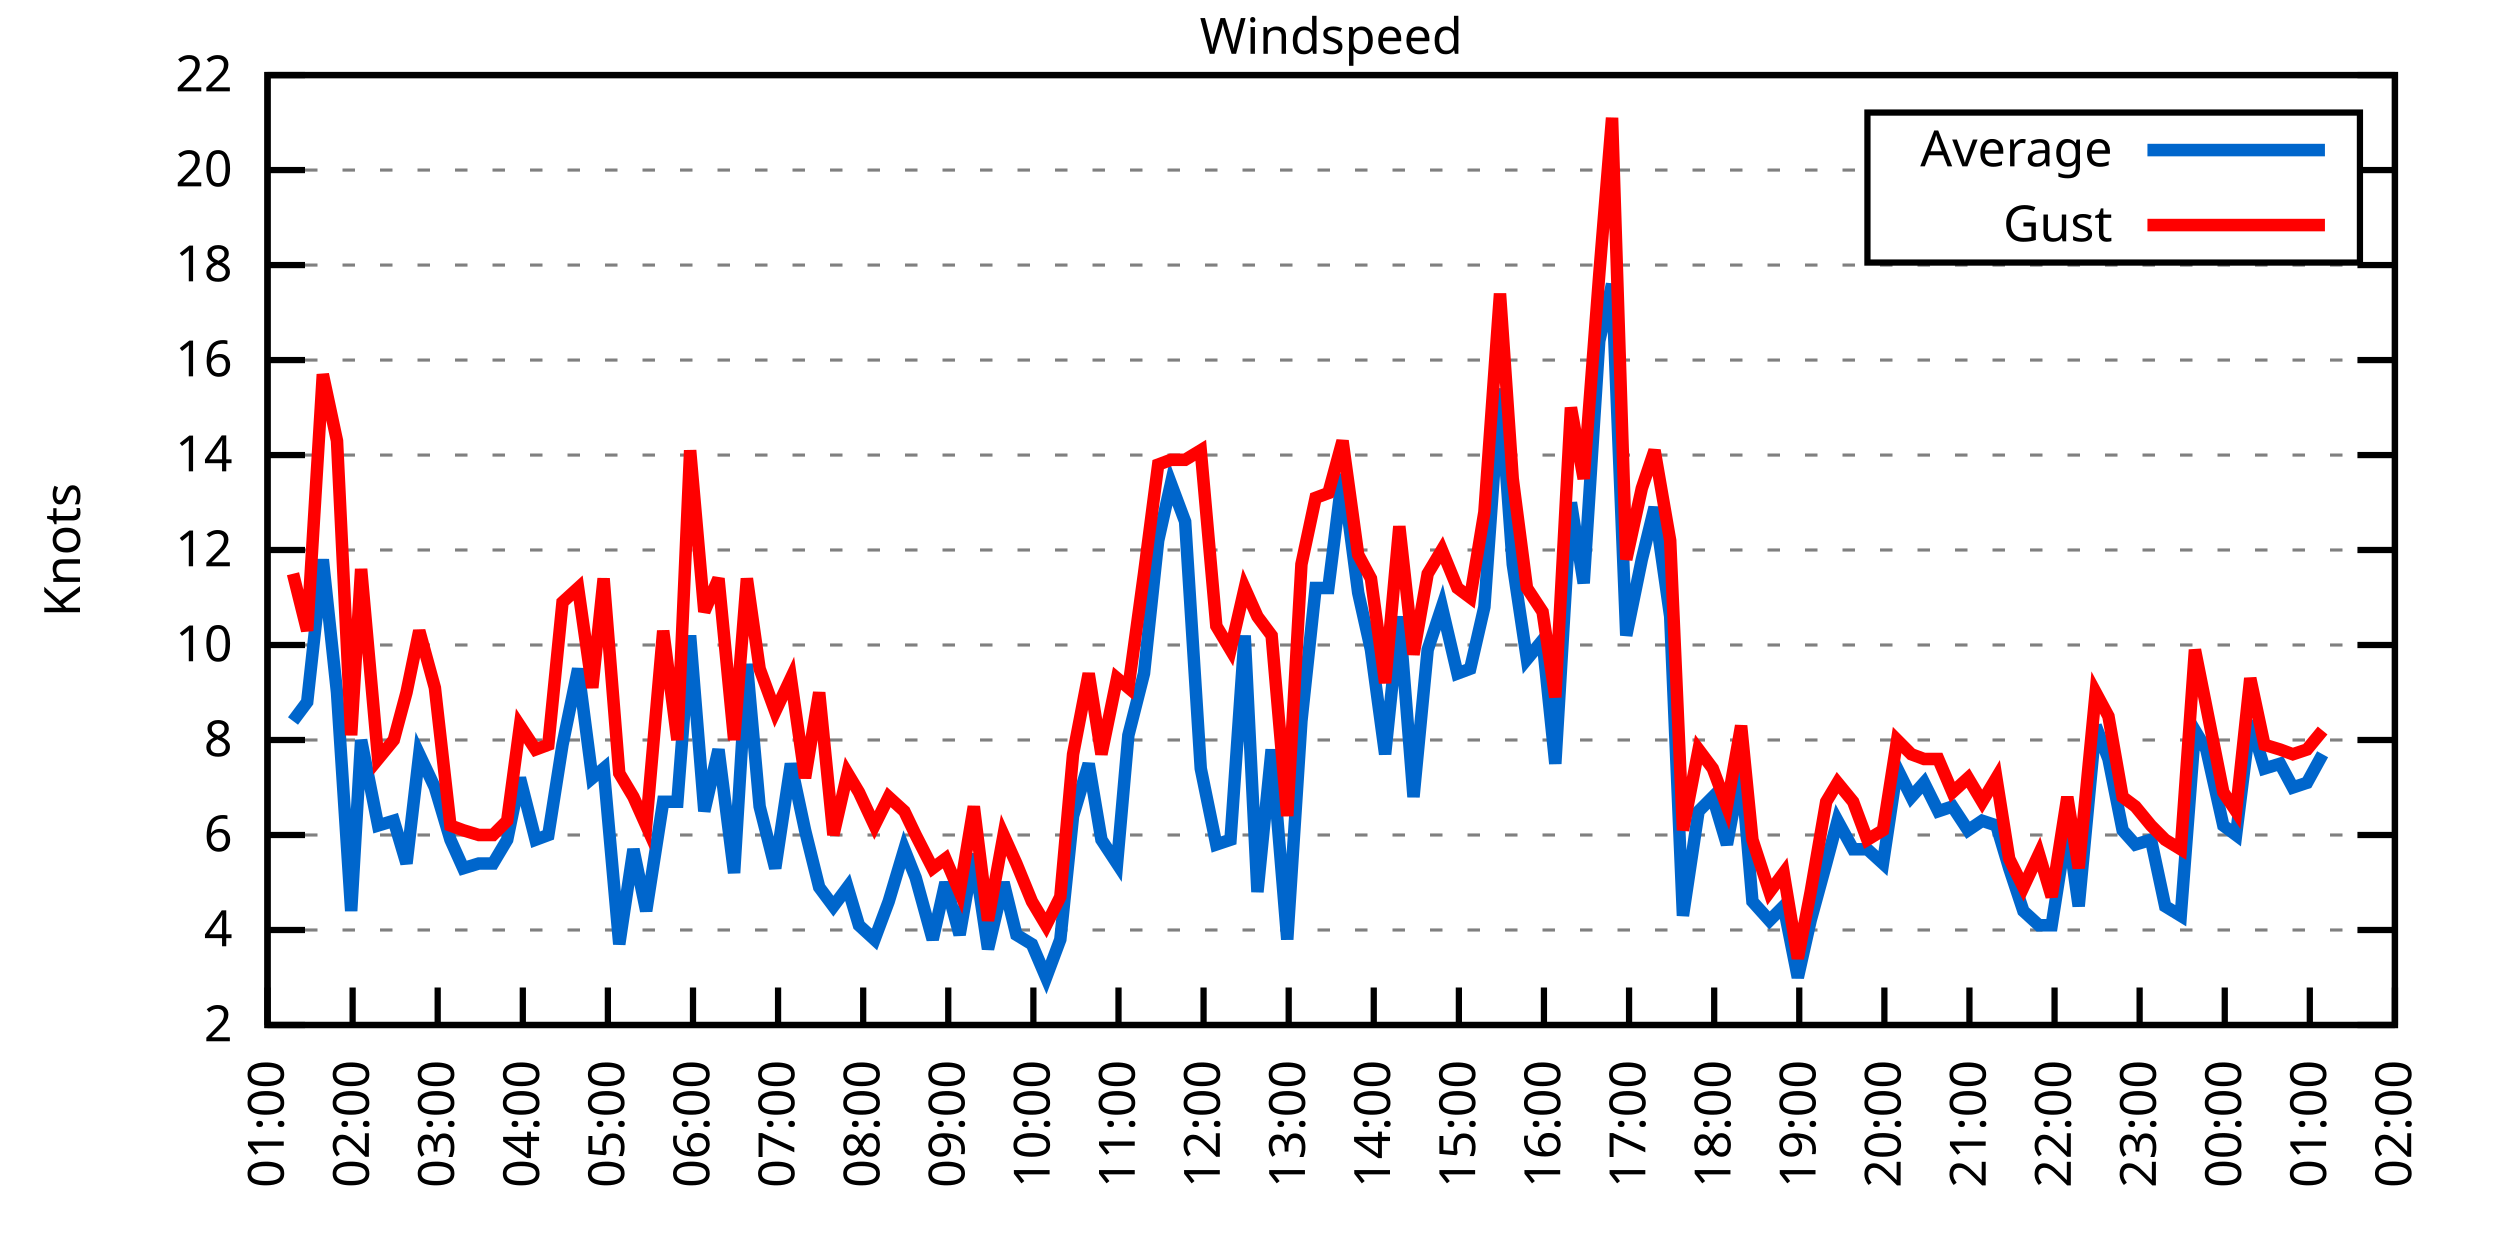
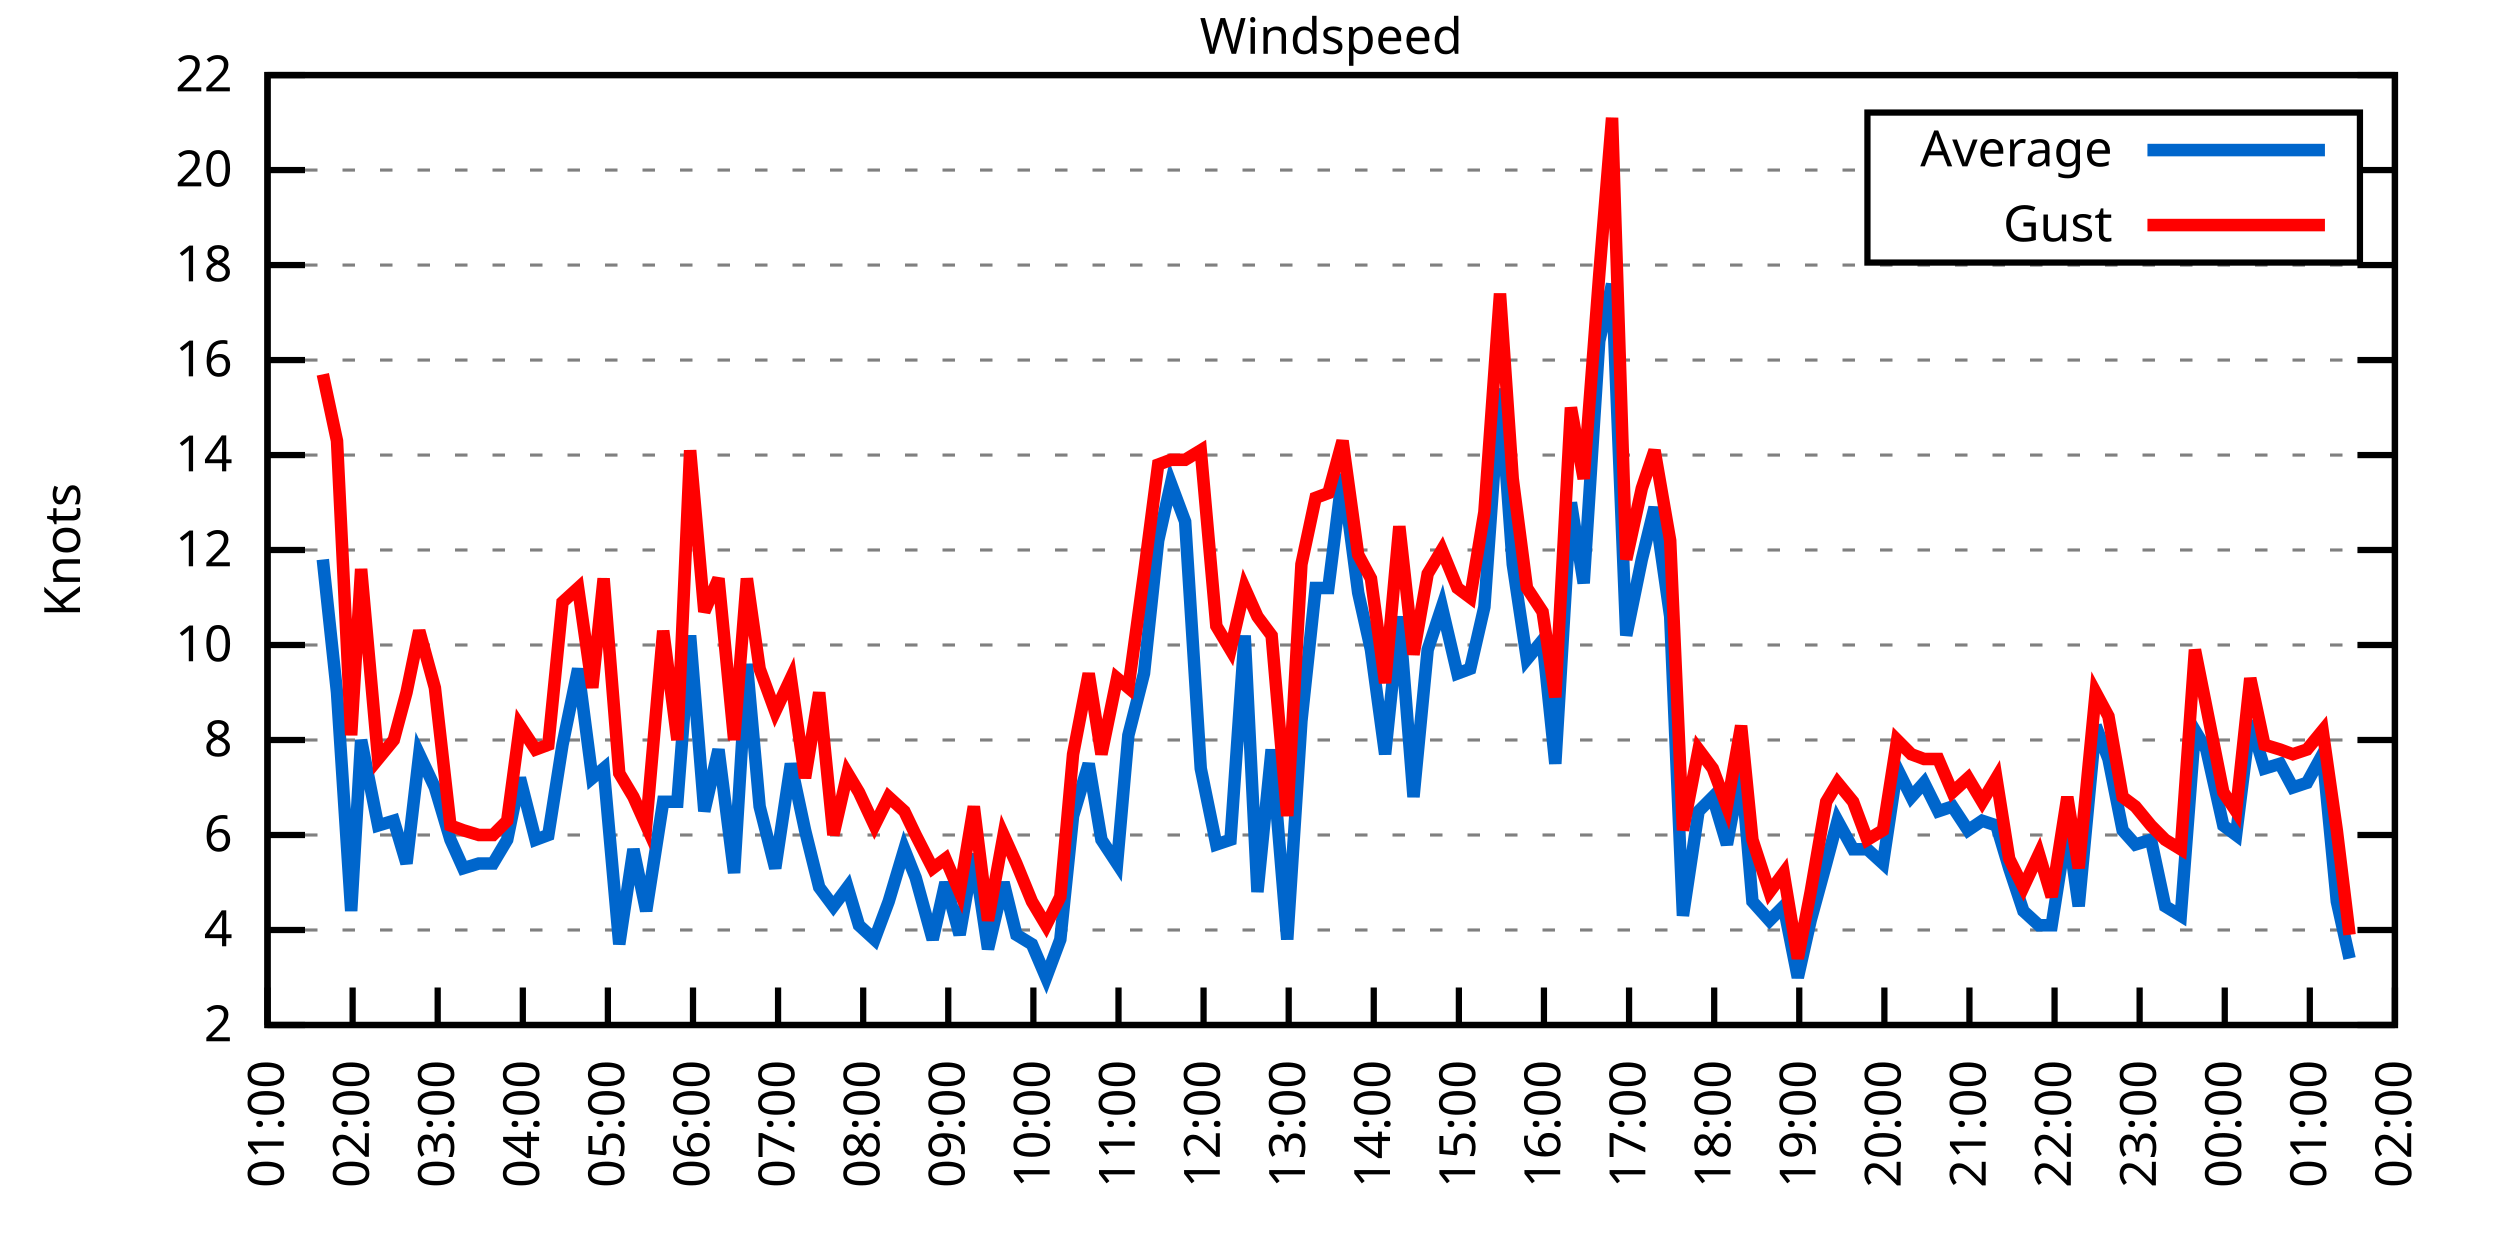
<svg xmlns="http://www.w3.org/2000/svg" xmlns:xlink="http://www.w3.org/1999/xlink" width="400" height="200" viewBox="0 0 400 200">
  <g id="gnuplot_canvas">
    <rect x="0" y="0" width="400" height="200" fill="none" />
    <defs>
      <circle id="gpDot" r="0.5" stroke-width="0.5" stroke="currentColor" />
      <path id="gpPt0" stroke-width="0.333" stroke="currentColor" d="M-1,0 h2 M0,-1 v2" />
      <path id="gpPt1" stroke-width="0.333" stroke="currentColor" d="M-1,-1 L1,1 M1,-1 L-1,1" />
      <path id="gpPt2" stroke-width="0.333" stroke="currentColor" d="M-1,0 L1,0 M0,-1 L0,1 M-1,-1 L1,1 M-1,1 L1,-1" />
      <rect id="gpPt3" stroke-width="0.333" stroke="currentColor" x="-1" y="-1" width="2" height="2" />
      <rect id="gpPt4" stroke-width="0.333" stroke="currentColor" fill="currentColor" x="-1" y="-1" width="2" height="2" />
      <circle id="gpPt5" stroke-width="0.333" stroke="currentColor" cx="0" cy="0" r="1" />
      <use xlink:href="#gpPt5" id="gpPt6" fill="currentColor" stroke="none" />
      <path id="gpPt7" stroke-width="0.333" stroke="currentColor" d="M0,-1.33 L-1.33,0.67 L1.33,0.67 z" />
      <use xlink:href="#gpPt7" id="gpPt8" fill="currentColor" stroke="none" />
      <use xlink:href="#gpPt7" id="gpPt9" stroke="currentColor" transform="rotate(180)" />
      <use xlink:href="#gpPt9" id="gpPt10" fill="currentColor" stroke="none" />
      <use xlink:href="#gpPt3" id="gpPt11" stroke="currentColor" transform="rotate(45)" />
      <use xlink:href="#gpPt11" id="gpPt12" fill="currentColor" stroke="none" />
      <path id="gpPt13" stroke-width="0.333" stroke="currentColor" d="M0,1.330 L1.265,0.411 L0.782,-1.067 L-0.782,-1.076 L-1.265,0.411 z" />
      <use xlink:href="#gpPt13" id="gpPt14" fill="currentColor" stroke="none" />
      <filter id="textbox" filterUnits="objectBoundingBox" x="0" y="0" height="1" width="1">
        <feFlood flood-color="white" flood-opacity="1" result="bgnd" />
        <feComposite in="SourceGraphic" in2="bgnd" operator="atop" />
      </filter>
      <filter id="greybox" filterUnits="objectBoundingBox" x="0" y="0" height="1" width="1">
        <feFlood flood-color="lightgrey" flood-opacity="1" result="grey" />
        <feComposite in="SourceGraphic" in2="grey" operator="atop" />
      </filter>
    </defs>
    <g fill="none" color="white" stroke="currentColor" stroke-width="1.00" stroke-linecap="butt" stroke-linejoin="miter">
</g>
    <g fill="none" color="black" stroke="currentColor" stroke-width="1.00" stroke-linecap="butt" stroke-linejoin="miter">
      <g stroke="none" shape-rendering="crispEdges">
        <polygon fill="rgb(255, 255, 255)" points="42.80,164.00 383.18,164.00 383.18,12.02 42.80,12.02 " />
      </g>
    </g>
    <g fill="none" color="black" stroke="currentColor" stroke-width="1.00" stroke-linecap="butt" stroke-linejoin="miter">
</g>
    <g fill="none" color="black" stroke="black" stroke-width="0.50" stroke-linecap="butt" stroke-linejoin="miter">
</g>
    <g fill="none" color="gray" stroke="currentColor" stroke-width="0.50" stroke-linecap="butt" stroke-linejoin="miter">
      <path stroke="gray" stroke-dasharray="2,4" class="gridline" d="M42.80,164.00 L383.19,164.00  " />
    </g>
    <g fill="none" color="gray" stroke="gray" stroke-width="1.00" stroke-linecap="butt" stroke-linejoin="miter">
</g>
    <g fill="none" color="black" stroke="currentColor" stroke-width="1.00" stroke-linecap="butt" stroke-linejoin="miter">
      <path stroke="black" d="M42.80,164.00 L48.80,164.00 M383.19,164.00 L377.19,164.00  " />
      <g transform="translate(37.20,166.60)" stroke="none" fill="black" font-family="Sans" font-size="8.00" text-anchor="end">
        <text>
          <tspan font-family="Sans"> 2</tspan>
        </text>
      </g>
    </g>
    <g fill="none" color="black" stroke="currentColor" stroke-width="1.00" stroke-linecap="butt" stroke-linejoin="miter">
</g>
    <g fill="none" color="black" stroke="black" stroke-width="0.50" stroke-linecap="butt" stroke-linejoin="miter">
</g>
    <g fill="none" color="gray" stroke="currentColor" stroke-width="0.50" stroke-linecap="butt" stroke-linejoin="miter">
      <path stroke="gray" stroke-dasharray="2,4" class="gridline" d="M42.80,148.80 L383.19,148.80  " />
    </g>
    <g fill="none" color="gray" stroke="gray" stroke-width="1.00" stroke-linecap="butt" stroke-linejoin="miter">
</g>
    <g fill="none" color="black" stroke="currentColor" stroke-width="1.00" stroke-linecap="butt" stroke-linejoin="miter">
      <path stroke="black" d="M42.80,148.80 L48.80,148.80 M383.19,148.80 L377.19,148.80  " />
      <g transform="translate(37.20,151.40)" stroke="none" fill="black" font-family="Sans" font-size="8.00" text-anchor="end">
        <text>
          <tspan font-family="Sans"> 4</tspan>
        </text>
      </g>
    </g>
    <g fill="none" color="black" stroke="currentColor" stroke-width="1.00" stroke-linecap="butt" stroke-linejoin="miter">
</g>
    <g fill="none" color="black" stroke="black" stroke-width="0.50" stroke-linecap="butt" stroke-linejoin="miter">
</g>
    <g fill="none" color="gray" stroke="currentColor" stroke-width="0.50" stroke-linecap="butt" stroke-linejoin="miter">
      <path stroke="gray" stroke-dasharray="2,4" class="gridline" d="M42.80,133.60 L383.19,133.60  " />
    </g>
    <g fill="none" color="gray" stroke="gray" stroke-width="1.00" stroke-linecap="butt" stroke-linejoin="miter">
</g>
    <g fill="none" color="black" stroke="currentColor" stroke-width="1.00" stroke-linecap="butt" stroke-linejoin="miter">
      <path stroke="black" d="M42.80,133.60 L48.80,133.60 M383.19,133.60 L377.19,133.60  " />
      <g transform="translate(37.20,136.20)" stroke="none" fill="black" font-family="Sans" font-size="8.00" text-anchor="end">
        <text>
          <tspan font-family="Sans"> 6</tspan>
        </text>
      </g>
    </g>
    <g fill="none" color="black" stroke="currentColor" stroke-width="1.00" stroke-linecap="butt" stroke-linejoin="miter">
</g>
    <g fill="none" color="black" stroke="black" stroke-width="0.50" stroke-linecap="butt" stroke-linejoin="miter">
</g>
    <g fill="none" color="gray" stroke="currentColor" stroke-width="0.50" stroke-linecap="butt" stroke-linejoin="miter">
      <path stroke="gray" stroke-dasharray="2,4" class="gridline" d="M42.80,118.40 L383.19,118.40  " />
    </g>
    <g fill="none" color="gray" stroke="gray" stroke-width="1.00" stroke-linecap="butt" stroke-linejoin="miter">
</g>
    <g fill="none" color="black" stroke="currentColor" stroke-width="1.00" stroke-linecap="butt" stroke-linejoin="miter">
      <path stroke="black" d="M42.80,118.40 L48.80,118.40 M383.19,118.40 L377.19,118.40  " />
      <g transform="translate(37.20,121.00)" stroke="none" fill="black" font-family="Sans" font-size="8.00" text-anchor="end">
        <text>
          <tspan font-family="Sans"> 8</tspan>
        </text>
      </g>
    </g>
    <g fill="none" color="black" stroke="currentColor" stroke-width="1.00" stroke-linecap="butt" stroke-linejoin="miter">
</g>
    <g fill="none" color="black" stroke="black" stroke-width="0.50" stroke-linecap="butt" stroke-linejoin="miter">
</g>
    <g fill="none" color="gray" stroke="currentColor" stroke-width="0.50" stroke-linecap="butt" stroke-linejoin="miter">
      <path stroke="gray" stroke-dasharray="2,4" class="gridline" d="M42.80,103.20 L383.19,103.20  " />
    </g>
    <g fill="none" color="gray" stroke="gray" stroke-width="1.00" stroke-linecap="butt" stroke-linejoin="miter">
</g>
    <g fill="none" color="black" stroke="currentColor" stroke-width="1.00" stroke-linecap="butt" stroke-linejoin="miter">
      <path stroke="black" d="M42.80,103.20 L48.80,103.20 M383.19,103.20 L377.19,103.20  " />
      <g transform="translate(37.20,105.80)" stroke="none" fill="black" font-family="Sans" font-size="8.00" text-anchor="end">
        <text>
          <tspan font-family="Sans"> 10</tspan>
        </text>
      </g>
    </g>
    <g fill="none" color="black" stroke="currentColor" stroke-width="1.00" stroke-linecap="butt" stroke-linejoin="miter">
</g>
    <g fill="none" color="black" stroke="black" stroke-width="0.50" stroke-linecap="butt" stroke-linejoin="miter">
</g>
    <g fill="none" color="gray" stroke="currentColor" stroke-width="0.50" stroke-linecap="butt" stroke-linejoin="miter">
      <path stroke="gray" stroke-dasharray="2,4" class="gridline" d="M42.80,88.00 L383.19,88.00  " />
    </g>
    <g fill="none" color="gray" stroke="gray" stroke-width="1.00" stroke-linecap="butt" stroke-linejoin="miter">
</g>
    <g fill="none" color="black" stroke="currentColor" stroke-width="1.00" stroke-linecap="butt" stroke-linejoin="miter">
      <path stroke="black" d="M42.80,88.00 L48.80,88.00 M383.19,88.00 L377.19,88.00  " />
      <g transform="translate(37.20,90.60)" stroke="none" fill="black" font-family="Sans" font-size="8.00" text-anchor="end">
        <text>
          <tspan font-family="Sans"> 12</tspan>
        </text>
      </g>
    </g>
    <g fill="none" color="black" stroke="currentColor" stroke-width="1.00" stroke-linecap="butt" stroke-linejoin="miter">
</g>
    <g fill="none" color="black" stroke="black" stroke-width="0.50" stroke-linecap="butt" stroke-linejoin="miter">
</g>
    <g fill="none" color="gray" stroke="currentColor" stroke-width="0.50" stroke-linecap="butt" stroke-linejoin="miter">
      <path stroke="gray" stroke-dasharray="2,4" class="gridline" d="M42.80,72.81 L383.19,72.81  " />
    </g>
    <g fill="none" color="gray" stroke="gray" stroke-width="1.00" stroke-linecap="butt" stroke-linejoin="miter">
</g>
    <g fill="none" color="black" stroke="currentColor" stroke-width="1.00" stroke-linecap="butt" stroke-linejoin="miter">
      <path stroke="black" d="M42.80,72.81 L48.80,72.81 M383.19,72.81 L377.19,72.81  " />
      <g transform="translate(37.20,75.41)" stroke="none" fill="black" font-family="Sans" font-size="8.00" text-anchor="end">
        <text>
          <tspan font-family="Sans"> 14</tspan>
        </text>
      </g>
    </g>
    <g fill="none" color="black" stroke="currentColor" stroke-width="1.00" stroke-linecap="butt" stroke-linejoin="miter">
</g>
    <g fill="none" color="black" stroke="black" stroke-width="0.50" stroke-linecap="butt" stroke-linejoin="miter">
</g>
    <g fill="none" color="gray" stroke="currentColor" stroke-width="0.50" stroke-linecap="butt" stroke-linejoin="miter">
      <path stroke="gray" stroke-dasharray="2,4" class="gridline" d="M42.80,57.61 L383.19,57.61  " />
    </g>
    <g fill="none" color="gray" stroke="gray" stroke-width="1.00" stroke-linecap="butt" stroke-linejoin="miter">
</g>
    <g fill="none" color="black" stroke="currentColor" stroke-width="1.00" stroke-linecap="butt" stroke-linejoin="miter">
      <path stroke="black" d="M42.80,57.61 L48.80,57.61 M383.19,57.61 L377.19,57.61  " />
      <g transform="translate(37.20,60.21)" stroke="none" fill="black" font-family="Sans" font-size="8.00" text-anchor="end">
        <text>
          <tspan font-family="Sans"> 16</tspan>
        </text>
      </g>
    </g>
    <g fill="none" color="black" stroke="currentColor" stroke-width="1.00" stroke-linecap="butt" stroke-linejoin="miter">
</g>
    <g fill="none" color="black" stroke="black" stroke-width="0.50" stroke-linecap="butt" stroke-linejoin="miter">
</g>
    <g fill="none" color="gray" stroke="currentColor" stroke-width="0.50" stroke-linecap="butt" stroke-linejoin="miter">
      <path stroke="gray" stroke-dasharray="2,4" class="gridline" d="M42.80,42.41 L383.19,42.41  " />
    </g>
    <g fill="none" color="gray" stroke="gray" stroke-width="1.00" stroke-linecap="butt" stroke-linejoin="miter">
</g>
    <g fill="none" color="black" stroke="currentColor" stroke-width="1.00" stroke-linecap="butt" stroke-linejoin="miter">
      <path stroke="black" d="M42.80,42.41 L48.80,42.41 M383.19,42.41 L377.19,42.41  " />
      <g transform="translate(37.20,45.01)" stroke="none" fill="black" font-family="Sans" font-size="8.00" text-anchor="end">
        <text>
          <tspan font-family="Sans"> 18</tspan>
        </text>
      </g>
    </g>
    <g fill="none" color="black" stroke="currentColor" stroke-width="1.00" stroke-linecap="butt" stroke-linejoin="miter">
</g>
    <g fill="none" color="black" stroke="black" stroke-width="0.50" stroke-linecap="butt" stroke-linejoin="miter">
</g>
    <g fill="none" color="gray" stroke="currentColor" stroke-width="0.50" stroke-linecap="butt" stroke-linejoin="miter">
      <path stroke="gray" stroke-dasharray="2,4" class="gridline" d="M42.80,27.21 L298.79,27.21 M377.59,27.21 L383.19,27.21  " />
    </g>
    <g fill="none" color="gray" stroke="gray" stroke-width="1.00" stroke-linecap="butt" stroke-linejoin="miter">
</g>
    <g fill="none" color="black" stroke="currentColor" stroke-width="1.00" stroke-linecap="butt" stroke-linejoin="miter">
      <path stroke="black" d="M42.80,27.21 L48.80,27.21 M383.19,27.21 L377.19,27.21  " />
      <g transform="translate(37.20,29.81)" stroke="none" fill="black" font-family="Sans" font-size="8.00" text-anchor="end">
        <text>
          <tspan font-family="Sans"> 20</tspan>
        </text>
      </g>
    </g>
    <g fill="none" color="black" stroke="currentColor" stroke-width="1.00" stroke-linecap="butt" stroke-linejoin="miter">
</g>
    <g fill="none" color="black" stroke="black" stroke-width="0.50" stroke-linecap="butt" stroke-linejoin="miter">
</g>
    <g fill="none" color="gray" stroke="currentColor" stroke-width="0.50" stroke-linecap="butt" stroke-linejoin="miter">
      <path stroke="gray" stroke-dasharray="2,4" class="gridline" d="M42.80,12.01 L383.19,12.01  " />
    </g>
    <g fill="none" color="gray" stroke="gray" stroke-width="1.00" stroke-linecap="butt" stroke-linejoin="miter">
</g>
    <g fill="none" color="black" stroke="currentColor" stroke-width="1.00" stroke-linecap="butt" stroke-linejoin="miter">
      <path stroke="black" d="M42.80,12.01 L48.80,12.01 M383.19,12.01 L377.19,12.01  " />
      <g transform="translate(37.20,14.61)" stroke="none" fill="black" font-family="Sans" font-size="8.00" text-anchor="end">
        <text>
          <tspan font-family="Sans"> 22</tspan>
        </text>
      </g>
    </g>
    <g fill="none" color="black" stroke="currentColor" stroke-width="1.00" stroke-linecap="butt" stroke-linejoin="miter">
      <path stroke="black" d="M42.80,164.00 L42.80,158.00  " />
      <g transform="translate(45.40,169.60) rotate(270.00)" stroke="none" fill="black" font-family="Sans" font-size="8.00" text-anchor="end">
        <text>
          <tspan font-family="Sans">01:00</tspan>
        </text>
      </g>
    </g>
    <g fill="none" color="black" stroke="currentColor" stroke-width="1.00" stroke-linecap="butt" stroke-linejoin="miter">
      <path stroke="black" d="M56.42,164.00 L56.42,158.00  " />
      <g transform="translate(59.02,169.60) rotate(270.00)" stroke="none" fill="black" font-family="Sans" font-size="8.00" text-anchor="end">
        <text>
          <tspan font-family="Sans">02:00</tspan>
        </text>
      </g>
    </g>
    <g fill="none" color="black" stroke="currentColor" stroke-width="1.00" stroke-linecap="butt" stroke-linejoin="miter">
      <path stroke="black" d="M70.03,164.00 L70.03,158.00  " />
      <g transform="translate(72.63,169.60) rotate(270.00)" stroke="none" fill="black" font-family="Sans" font-size="8.00" text-anchor="end">
        <text>
          <tspan font-family="Sans">03:00</tspan>
        </text>
      </g>
    </g>
    <g fill="none" color="black" stroke="currentColor" stroke-width="1.00" stroke-linecap="butt" stroke-linejoin="miter">
      <path stroke="black" d="M83.65,164.00 L83.65,158.00  " />
      <g transform="translate(86.25,169.60) rotate(270.00)" stroke="none" fill="black" font-family="Sans" font-size="8.00" text-anchor="end">
        <text>
          <tspan font-family="Sans">04:00</tspan>
        </text>
      </g>
    </g>
    <g fill="none" color="black" stroke="currentColor" stroke-width="1.00" stroke-linecap="butt" stroke-linejoin="miter">
      <path stroke="black" d="M97.26,164.00 L97.26,158.00  " />
      <g transform="translate(99.86,169.60) rotate(270.00)" stroke="none" fill="black" font-family="Sans" font-size="8.00" text-anchor="end">
        <text>
          <tspan font-family="Sans">05:00</tspan>
        </text>
      </g>
    </g>
    <g fill="none" color="black" stroke="currentColor" stroke-width="1.00" stroke-linecap="butt" stroke-linejoin="miter">
      <path stroke="black" d="M110.88,164.00 L110.88,158.00  " />
      <g transform="translate(113.48,169.60) rotate(270.00)" stroke="none" fill="black" font-family="Sans" font-size="8.00" text-anchor="end">
        <text>
          <tspan font-family="Sans">06:00</tspan>
        </text>
      </g>
    </g>
    <g fill="none" color="black" stroke="currentColor" stroke-width="1.00" stroke-linecap="butt" stroke-linejoin="miter">
      <path stroke="black" d="M124.49,164.00 L124.49,158.00  " />
      <g transform="translate(127.09,169.60) rotate(270.00)" stroke="none" fill="black" font-family="Sans" font-size="8.00" text-anchor="end">
        <text>
          <tspan font-family="Sans">07:00</tspan>
        </text>
      </g>
    </g>
    <g fill="none" color="black" stroke="currentColor" stroke-width="1.00" stroke-linecap="butt" stroke-linejoin="miter">
      <path stroke="black" d="M138.11,164.00 L138.11,158.00  " />
      <g transform="translate(140.71,169.60) rotate(270.00)" stroke="none" fill="black" font-family="Sans" font-size="8.00" text-anchor="end">
        <text>
          <tspan font-family="Sans">08:00</tspan>
        </text>
      </g>
    </g>
    <g fill="none" color="black" stroke="currentColor" stroke-width="1.00" stroke-linecap="butt" stroke-linejoin="miter">
      <path stroke="black" d="M151.72,164.00 L151.72,158.00  " />
      <g transform="translate(154.32,169.60) rotate(270.00)" stroke="none" fill="black" font-family="Sans" font-size="8.00" text-anchor="end">
        <text>
          <tspan font-family="Sans">09:00</tspan>
        </text>
      </g>
    </g>
    <g fill="none" color="black" stroke="currentColor" stroke-width="1.00" stroke-linecap="butt" stroke-linejoin="miter">
      <path stroke="black" d="M165.34,164.00 L165.34,158.00  " />
      <g transform="translate(167.94,169.60) rotate(270.00)" stroke="none" fill="black" font-family="Sans" font-size="8.00" text-anchor="end">
        <text>
          <tspan font-family="Sans">10:00</tspan>
        </text>
      </g>
    </g>
    <g fill="none" color="black" stroke="currentColor" stroke-width="1.00" stroke-linecap="butt" stroke-linejoin="miter">
      <path stroke="black" d="M178.96,164.00 L178.96,158.00  " />
      <g transform="translate(181.56,169.60) rotate(270.00)" stroke="none" fill="black" font-family="Sans" font-size="8.00" text-anchor="end">
        <text>
          <tspan font-family="Sans">11:00</tspan>
        </text>
      </g>
    </g>
    <g fill="none" color="black" stroke="currentColor" stroke-width="1.00" stroke-linecap="butt" stroke-linejoin="miter">
      <path stroke="black" d="M192.57,164.00 L192.57,158.00  " />
      <g transform="translate(195.17,169.60) rotate(270.00)" stroke="none" fill="black" font-family="Sans" font-size="8.00" text-anchor="end">
        <text>
          <tspan font-family="Sans">12:00</tspan>
        </text>
      </g>
    </g>
    <g fill="none" color="black" stroke="currentColor" stroke-width="1.00" stroke-linecap="butt" stroke-linejoin="miter">
      <path stroke="black" d="M206.19,164.00 L206.19,158.00  " />
      <g transform="translate(208.79,169.60) rotate(270.00)" stroke="none" fill="black" font-family="Sans" font-size="8.00" text-anchor="end">
        <text>
          <tspan font-family="Sans">13:00</tspan>
        </text>
      </g>
    </g>
    <g fill="none" color="black" stroke="currentColor" stroke-width="1.00" stroke-linecap="butt" stroke-linejoin="miter">
      <path stroke="black" d="M219.80,164.00 L219.80,158.00  " />
      <g transform="translate(222.40,169.60) rotate(270.00)" stroke="none" fill="black" font-family="Sans" font-size="8.00" text-anchor="end">
        <text>
          <tspan font-family="Sans">14:00</tspan>
        </text>
      </g>
    </g>
    <g fill="none" color="black" stroke="currentColor" stroke-width="1.00" stroke-linecap="butt" stroke-linejoin="miter">
      <path stroke="black" d="M233.42,164.00 L233.42,158.00  " />
      <g transform="translate(236.02,169.60) rotate(270.00)" stroke="none" fill="black" font-family="Sans" font-size="8.00" text-anchor="end">
        <text>
          <tspan font-family="Sans">15:00</tspan>
        </text>
      </g>
    </g>
    <g fill="none" color="black" stroke="currentColor" stroke-width="1.00" stroke-linecap="butt" stroke-linejoin="miter">
      <path stroke="black" d="M247.03,164.00 L247.03,158.00  " />
      <g transform="translate(249.63,169.60) rotate(270.00)" stroke="none" fill="black" font-family="Sans" font-size="8.00" text-anchor="end">
        <text>
          <tspan font-family="Sans">16:00</tspan>
        </text>
      </g>
    </g>
    <g fill="none" color="black" stroke="currentColor" stroke-width="1.00" stroke-linecap="butt" stroke-linejoin="miter">
      <path stroke="black" d="M260.65,164.00 L260.65,158.00  " />
      <g transform="translate(263.25,169.60) rotate(270.00)" stroke="none" fill="black" font-family="Sans" font-size="8.00" text-anchor="end">
        <text>
          <tspan font-family="Sans">17:00</tspan>
        </text>
      </g>
    </g>
    <g fill="none" color="black" stroke="currentColor" stroke-width="1.00" stroke-linecap="butt" stroke-linejoin="miter">
      <path stroke="black" d="M274.27,164.00 L274.27,158.00  " />
      <g transform="translate(276.87,169.60) rotate(270.00)" stroke="none" fill="black" font-family="Sans" font-size="8.00" text-anchor="end">
        <text>
          <tspan font-family="Sans">18:00</tspan>
        </text>
      </g>
    </g>
    <g fill="none" color="black" stroke="currentColor" stroke-width="1.00" stroke-linecap="butt" stroke-linejoin="miter">
      <path stroke="black" d="M287.88,164.00 L287.88,158.00  " />
      <g transform="translate(290.48,169.60) rotate(270.00)" stroke="none" fill="black" font-family="Sans" font-size="8.00" text-anchor="end">
        <text>
          <tspan font-family="Sans">19:00</tspan>
        </text>
      </g>
    </g>
    <g fill="none" color="black" stroke="currentColor" stroke-width="1.00" stroke-linecap="butt" stroke-linejoin="miter">
      <path stroke="black" d="M301.50,164.00 L301.50,158.00  " />
      <g transform="translate(304.10,169.60) rotate(270.00)" stroke="none" fill="black" font-family="Sans" font-size="8.00" text-anchor="end">
        <text>
          <tspan font-family="Sans">20:00</tspan>
        </text>
      </g>
    </g>
    <g fill="none" color="black" stroke="currentColor" stroke-width="1.00" stroke-linecap="butt" stroke-linejoin="miter">
      <path stroke="black" d="M315.11,164.00 L315.11,158.00  " />
      <g transform="translate(317.71,169.60) rotate(270.00)" stroke="none" fill="black" font-family="Sans" font-size="8.00" text-anchor="end">
        <text>
          <tspan font-family="Sans">21:00</tspan>
        </text>
      </g>
    </g>
    <g fill="none" color="black" stroke="currentColor" stroke-width="1.00" stroke-linecap="butt" stroke-linejoin="miter">
      <path stroke="black" d="M328.73,164.00 L328.73,158.00  " />
      <g transform="translate(331.33,169.60) rotate(270.00)" stroke="none" fill="black" font-family="Sans" font-size="8.00" text-anchor="end">
        <text>
          <tspan font-family="Sans">22:00</tspan>
        </text>
      </g>
    </g>
    <g fill="none" color="black" stroke="currentColor" stroke-width="1.00" stroke-linecap="butt" stroke-linejoin="miter">
      <path stroke="black" d="M342.34,164.00 L342.34,158.00  " />
      <g transform="translate(344.94,169.60) rotate(270.00)" stroke="none" fill="black" font-family="Sans" font-size="8.00" text-anchor="end">
        <text>
          <tspan font-family="Sans">23:00</tspan>
        </text>
      </g>
    </g>
    <g fill="none" color="black" stroke="currentColor" stroke-width="1.00" stroke-linecap="butt" stroke-linejoin="miter">
      <path stroke="black" d="M355.96,164.00 L355.96,158.00  " />
      <g transform="translate(358.56,169.60) rotate(270.00)" stroke="none" fill="black" font-family="Sans" font-size="8.00" text-anchor="end">
        <text>
          <tspan font-family="Sans">00:00</tspan>
        </text>
      </g>
    </g>
    <g fill="none" color="black" stroke="currentColor" stroke-width="1.00" stroke-linecap="butt" stroke-linejoin="miter">
      <path stroke="black" d="M369.57,164.00 L369.57,158.00  " />
      <g transform="translate(372.17,169.60) rotate(270.00)" stroke="none" fill="black" font-family="Sans" font-size="8.00" text-anchor="end">
        <text>
          <tspan font-family="Sans">01:00</tspan>
        </text>
      </g>
    </g>
    <g fill="none" color="black" stroke="currentColor" stroke-width="1.00" stroke-linecap="butt" stroke-linejoin="miter">
      <path stroke="black" d="M383.19,164.00 L383.19,158.00  " />
      <g transform="translate(385.79,169.60) rotate(270.00)" stroke="none" fill="black" font-family="Sans" font-size="8.00" text-anchor="end">
        <text>
          <tspan font-family="Sans">02:00</tspan>
        </text>
      </g>
    </g>
    <g fill="none" color="black" stroke="currentColor" stroke-width="1.00" stroke-linecap="butt" stroke-linejoin="miter">
</g>
    <g fill="none" color="black" stroke="currentColor" stroke-width="1.00" stroke-linecap="butt" stroke-linejoin="miter">
      <path stroke="black" d="M42.80,12.01 L42.80,164.00 L383.19,164.00 L383.19,12.01 L42.80,12.01 Z  " />
    </g>
    <g fill="none" color="black" stroke="currentColor" stroke-width="1.00" stroke-linecap="butt" stroke-linejoin="miter">
</g>
    <g fill="none" color="black" stroke="currentColor" stroke-width="1.00" stroke-linecap="butt" stroke-linejoin="miter">
      <path stroke="black" d="M298.79,42.01 L298.79,18.01 L377.59,18.01 L377.59,42.01 L298.79,42.01 Z  " />
    </g>
    <g id="Windspeed_plot_1">
      <g fill="none" color="white" stroke="black" stroke-width="2.00" stroke-linecap="butt" stroke-linejoin="miter">
</g>
      <g fill="none" color="black" stroke="currentColor" stroke-width="2.00" stroke-linecap="butt" stroke-linejoin="miter">
        <g transform="translate(337.99,26.61)" stroke="none" fill="black" font-family="Sans" font-size="8.00" text-anchor="end">
          <text>
            <tspan font-family="Sans">Average</tspan>
          </text>
        </g>
      </g>
      <g fill="none" color="black" stroke="currentColor" stroke-width="2.00" stroke-linecap="butt" stroke-linejoin="miter">
-         <path stroke="rgb(  0, 102, 204)" d="M343.59,24.01 L371.99,24.01 M46.88,115.36 L49.15,112.32 L51.65,89.52 L53.92,110.80 L56.19,145.76 L57.78,118.40   L60.50,132.08 L63.00,131.32 L65.04,138.16 L67.08,120.68 L69.58,126.00 L72.07,134.36 L74.12,138.92 L76.61,138.16   L78.88,138.16 L81.15,134.36 L83.19,124.48 L85.69,134.36 L87.73,133.60 L90.00,119.16 L92.50,107.00 L94.77,124.48   L96.58,122.96 L99.08,151.08 L101.35,135.88 L103.39,145.76 L106.11,128.28 L108.38,128.28 L110.42,101.68 L112.69,129.80   L114.96,119.92 L117.46,139.68 L119.50,106.24 L121.54,129.04 L124.04,138.92 L126.54,122.20 L128.81,132.84 L131.07,141.96   L133.34,145.00 L135.61,141.96 L137.43,148.04 L139.92,150.32 L142.19,144.24 L144.69,135.88 L146.51,140.44 L149.23,150.32   L151.27,141.20 L153.54,149.56 L155.81,136.64 L158.08,151.84 L160.57,141.20 L162.62,149.56 L165.11,151.08 L167.38,156.40   L169.65,150.32 L171.69,130.56 L174.19,122.20 L176.23,134.36 L178.73,138.16 L180.54,117.64 L183.04,107.76 L185.31,86.49   L187.35,77.37 L189.62,83.45 L192.12,122.96 L194.61,135.12 L196.88,134.36 L199.15,101.68 L201.19,142.72 L203.46,119.92   L205.96,150.32 L208.23,115.36 L210.50,94.08 L212.54,94.08 L214.81,75.85 L217.31,94.84 L219.35,103.96 L221.62,120.68   L223.89,98.64 L226.16,127.52 L228.43,103.96 L230.70,97.12 L233.19,107.76 L235.23,107.00 L237.50,97.12 L240.00,62.17   L242.04,90.28 L244.31,105.48 L246.81,102.44 L248.85,122.20 L251.35,80.41 L253.39,93.32 L255.88,54.57 L257.93,45.45   L260.20,101.68 L262.69,89.52 L264.73,81.17 L267.23,98.64 L269.27,146.52 L271.77,129.80 L274.04,127.52 L276.31,135.12   L278.58,122.96 L280.39,144.24 L283.12,147.28 L285.38,145.00 L287.65,156.40 L289.70,147.28 L292.19,138.16 L294.01,131.32   L296.50,135.88 L298.77,135.88 L301.27,138.16 L303.54,122.96 L305.81,127.52 L307.85,125.24 L310.12,129.80 L312.39,129.04   L314.89,132.84 L317.15,131.32 L319.42,132.08 L321.47,138.92 L323.74,145.76 L326.23,148.04 L328.27,148.04 L330.77,132.08   L332.59,145.00 L335.31,116.12 L337.35,121.44 L339.62,132.84 L341.66,135.12 L344.16,134.36 L346.43,145.00 L348.92,146.52   L351.19,116.88 L353.01,119.92 L355.73,132.08 L357.77,133.60 L360.04,115.36 L362.31,122.96 L364.81,122.20 L366.85,126.00   L369.12,125.24 L371.62,120.68  " />
+         <path stroke="rgb(  0, 102, 204)" d="M343.59,24.01 L371.99,24.01 M51.65,89.52 L53.92,110.80 L56.19,145.76 L57.78,118.40 L60.50,132.08 L63.00,131.32   L65.04,138.16 L67.08,120.68 L69.58,126.00 L72.07,134.36 L74.12,138.92 L76.61,138.16 L78.88,138.16 L81.15,134.36   L83.19,124.48 L85.69,134.36 L87.73,133.60 L90.00,119.16 L92.50,107.00 L94.77,124.48 L96.58,122.96 L99.08,151.08   L101.35,135.88 L103.39,145.76 L106.11,128.28 L108.38,128.28 L110.42,101.68 L112.69,129.80 L114.96,119.92 L117.46,139.68   L119.50,106.24 L121.54,129.04 L124.04,138.92 L126.54,122.20 L128.81,132.84 L131.07,141.96 L133.34,145.00 L135.61,141.96   L137.43,148.04 L139.92,150.32 L142.19,144.24 L144.69,135.88 L146.51,140.44 L149.23,150.32 L151.27,141.20 L153.54,149.56   L155.81,136.64 L158.08,151.84 L160.57,141.20 L162.62,149.56 L165.11,151.08 L167.38,156.40 L169.65,150.32 L171.69,130.56   L174.19,122.20 L176.23,134.36 L178.73,138.16 L180.54,117.64 L183.04,107.76 L185.31,86.49 L187.35,77.37 L189.62,83.45   L192.12,122.96 L194.61,135.12 L196.88,134.36 L199.15,101.68 L201.19,142.72 L203.46,119.92 L205.96,150.32 L208.23,115.36   L210.50,94.08 L212.54,94.08 L214.81,75.85 L217.31,94.84 L219.35,103.96 L221.62,120.68 L223.89,98.64 L226.16,127.52   L228.43,103.96 L230.70,97.12 L233.19,107.76 L235.23,107.00 L237.50,97.12 L240.00,62.17 L242.04,90.28 L244.31,105.48   L246.81,102.44 L248.85,122.20 L251.35,80.41 L253.39,93.32 L255.88,54.57 L257.93,45.45 L260.20,101.68 L262.69,89.52   L264.73,81.17 L267.23,98.64 L269.27,146.52 L271.77,129.80 L274.04,127.52 L276.31,135.12 L278.58,122.96 L280.39,144.24   L283.12,147.28 L285.38,145.00 L287.65,156.40 L289.70,147.28 L292.19,138.16 L294.01,131.32 L296.50,135.88 L298.77,135.88   L301.27,138.16 L303.54,122.96 L305.81,127.52 L307.85,125.24 L310.12,129.80 L312.39,129.04 L314.89,132.84 L317.15,131.32   L319.42,132.08 L321.47,138.92 L323.74,145.76 L326.23,148.04 L328.27,148.04 L330.77,132.08 L332.59,145.00 L335.31,116.12   L337.35,121.44 L339.62,132.84 L341.66,135.12 L344.16,134.36 L346.43,145.00 L348.92,146.52 L351.19,116.88 L353.01,119.92   L355.73,132.08 L357.77,133.60 L360.04,115.36 L362.31,122.96 L364.81,122.20 L366.85,126.00 L369.12,125.24 L371.62,120.68   L373.89,144.24 L375.93,153.36  " />
      </g>
    </g>
    <g id="Windspeed_plot_2">
      <g fill="none" color="black" stroke="currentColor" stroke-width="2.00" stroke-linecap="butt" stroke-linejoin="miter">
        <g transform="translate(337.99,38.61)" stroke="none" fill="black" font-family="Sans" font-size="8.00" text-anchor="end">
          <text>
            <tspan font-family="Sans">Gust</tspan>
          </text>
        </g>
      </g>
      <g fill="none" color="black" stroke="currentColor" stroke-width="2.00" stroke-linecap="butt" stroke-linejoin="miter">
-         <path stroke="rgb(255,   0,   0)" d="M343.59,36.01 L371.99,36.01 M46.88,91.80 L49.15,100.92 L51.65,59.89 L53.92,70.53 L56.19,117.64 L57.78,91.04   L60.50,121.44 L63.00,118.40 L65.04,110.80 L67.08,100.92 L69.58,110.04 L72.07,132.08 L74.12,132.84 L76.61,133.60   L78.88,133.60 L81.15,131.32 L83.19,116.12 L85.69,119.92 L87.73,119.16 L90.00,96.36 L92.50,94.08 L94.77,110.04   L96.58,92.56 L99.08,123.72 L101.35,127.52 L103.39,132.08 L106.11,100.92 L108.38,118.40 L110.42,72.05 L112.69,97.88   L114.96,92.56 L117.46,118.40 L119.50,92.56 L121.54,107.00 L124.04,113.84 L126.54,108.52 L128.81,124.48 L131.07,110.80   L133.34,133.60 L135.61,123.72 L137.43,126.76 L139.92,132.08 L142.19,127.52 L144.69,129.80 L146.51,133.60 L149.23,138.92   L151.27,137.40 L153.54,142.72 L155.81,129.04 L158.08,147.28 L160.57,133.60 L162.62,138.16 L165.11,144.24 L167.38,148.04   L169.65,143.48 L171.69,120.68 L174.19,107.76 L176.23,120.68 L178.73,108.52 L180.54,110.04 L183.04,91.80 L185.31,74.33   L187.35,73.57 L189.62,73.57 L192.12,72.05 L194.61,100.16 L196.88,103.96 L199.15,94.08 L201.19,98.64 L203.46,101.68   L205.96,130.56 L208.23,90.28 L210.50,79.65 L212.54,78.89 L214.81,70.53 L217.31,88.76 L219.35,92.56 L221.62,109.28   L223.89,84.21 L226.16,104.72 L228.43,91.80 L230.70,88.00 L233.19,94.08 L235.23,95.60 L237.50,81.93 L240.00,46.97   L242.04,76.61 L244.31,94.08 L246.81,97.88 L248.85,111.56 L251.35,65.21 L253.39,76.61 L255.88,43.93 L257.93,18.85   L260.20,89.52 L262.69,78.13 L264.73,72.05 L267.23,86.49 L269.27,132.84 L271.77,119.92 L274.04,122.96 L276.31,129.04   L278.58,116.12 L280.39,134.36 L283.12,142.72 L285.38,139.68 L287.65,153.36 L289.70,142.72 L292.19,128.28 L294.01,125.24   L296.50,128.28 L298.77,134.36 L301.27,132.84 L303.54,118.40 L305.81,120.68 L307.85,121.44 L310.12,121.44 L312.39,126.76   L314.89,124.48 L317.15,128.28 L319.42,124.48 L321.47,137.40 L323.74,141.96 L326.23,136.64 L328.27,143.48 L330.77,127.52   L332.59,138.92 L335.31,110.80 L337.35,114.60 L339.62,127.52 L341.66,129.04 L344.16,132.08 L346.43,134.36 L348.92,135.88   L351.19,103.96 L353.01,113.08 L355.73,126.76 L357.77,129.80 L360.04,108.52 L362.31,119.16 L364.81,119.92 L366.85,120.68   L369.12,119.92 L371.62,116.88  " />
+         <path stroke="rgb(255,   0,   0)" d="M343.59,36.01 L371.99,36.01 M51.65,59.89 L53.92,70.53 L56.19,117.64 L57.78,91.04 L60.50,121.44 L63.00,118.40   L65.04,110.80 L67.08,100.92 L69.58,110.04 L72.07,132.08 L74.12,132.84 L76.61,133.60 L78.88,133.60 L81.15,131.32   L83.19,116.12 L85.69,119.92 L87.73,119.16 L90.00,96.36 L92.50,94.08 L94.77,110.04 L96.58,92.56 L99.08,123.72   L101.35,127.52 L103.39,132.08 L106.11,100.92 L108.38,118.40 L110.42,72.05 L112.69,97.88 L114.96,92.56 L117.46,118.40   L119.50,92.56 L121.54,107.00 L124.04,113.84 L126.54,108.52 L128.81,124.48 L131.07,110.80 L133.34,133.60 L135.61,123.72   L137.43,126.76 L139.92,132.08 L142.19,127.52 L144.69,129.80 L146.51,133.60 L149.23,138.92 L151.27,137.40 L153.54,142.72   L155.81,129.04 L158.08,147.28 L160.57,133.60 L162.62,138.16 L165.11,144.24 L167.38,148.04 L169.65,143.48 L171.69,120.68   L174.19,107.76 L176.23,120.68 L178.73,108.52 L180.54,110.04 L183.04,91.80 L185.31,74.33 L187.35,73.57 L189.62,73.57   L192.12,72.05 L194.61,100.16 L196.88,103.96 L199.15,94.08 L201.19,98.64 L203.46,101.68 L205.96,130.56 L208.23,90.28   L210.50,79.65 L212.54,78.89 L214.81,70.53 L217.31,88.76 L219.35,92.56 L221.62,109.28 L223.89,84.21 L226.16,104.72   L228.43,91.80 L230.70,88.00 L233.19,94.08 L235.23,95.60 L237.50,81.93 L240.00,46.97 L242.04,76.61 L244.31,94.08   L246.81,97.88 L248.85,111.56 L251.35,65.21 L253.39,76.61 L255.88,43.93 L257.93,18.85 L260.20,89.52 L262.69,78.13   L264.73,72.05 L267.23,86.49 L269.27,132.84 L271.77,119.92 L274.04,122.96 L276.31,129.04 L278.58,116.12 L280.39,134.36   L283.12,142.72 L285.38,139.68 L287.65,153.36 L289.70,142.72 L292.19,128.28 L294.01,125.24 L296.50,128.28 L298.77,134.36   L301.27,132.84 L303.54,118.40 L305.81,120.68 L307.85,121.44 L310.12,121.44 L312.39,126.76 L314.89,124.48 L317.15,128.28   L319.42,124.48 L321.47,137.40 L323.74,141.96 L326.23,136.64 L328.27,143.48 L330.77,127.52 L332.59,138.92 L335.31,110.80   L337.35,114.60 L339.62,127.52 L341.66,129.04 L344.16,132.08 L346.43,134.36 L348.92,135.88 L351.19,103.96 L353.01,113.08   L355.73,126.76 L357.77,129.80 L360.04,108.52 L362.31,119.16 L364.81,119.92 L366.85,120.68 L369.12,119.92 L371.62,116.88   L373.89,132.84 L375.93,149.56  " />
      </g>
    </g>
    <g fill="none" color="black" stroke="currentColor" stroke-width="2.00" stroke-linecap="butt" stroke-linejoin="miter">
</g>
    <g fill="none" color="black" stroke="black" stroke-width="1.00" stroke-linecap="butt" stroke-linejoin="miter">
</g>
    <g fill="none" color="black" stroke="currentColor" stroke-width="1.00" stroke-linecap="butt" stroke-linejoin="miter">
      <path stroke="black" d="M42.80,12.01 L42.80,164.00 L383.19,164.00 L383.19,12.01 L42.80,12.01 Z  " />
      <g transform="translate(12.80,88.01) rotate(270.00)" stroke="none" fill="black" font-family="Sans" font-size="8.00" text-anchor="middle">
        <text>
          <tspan font-family="Sans">Knots</tspan>
        </text>
      </g>
    </g>
    <g fill="none" color="black" stroke="currentColor" stroke-width="1.00" stroke-linecap="butt" stroke-linejoin="miter">
</g>
    <g fill="none" color="black" stroke="currentColor" stroke-width="1.00" stroke-linecap="butt" stroke-linejoin="miter">
      <g transform="translate(212.99,8.61)" stroke="none" fill="black" font-family="Sans" font-size="8.00" text-anchor="middle">
        <text>
          <tspan font-family="Sans">Windspeed</tspan>
        </text>
      </g>
    </g>
    <g fill="none" color="black" stroke="currentColor" stroke-width="1.00" stroke-linecap="butt" stroke-linejoin="miter">
</g>
  </g>
</svg>
